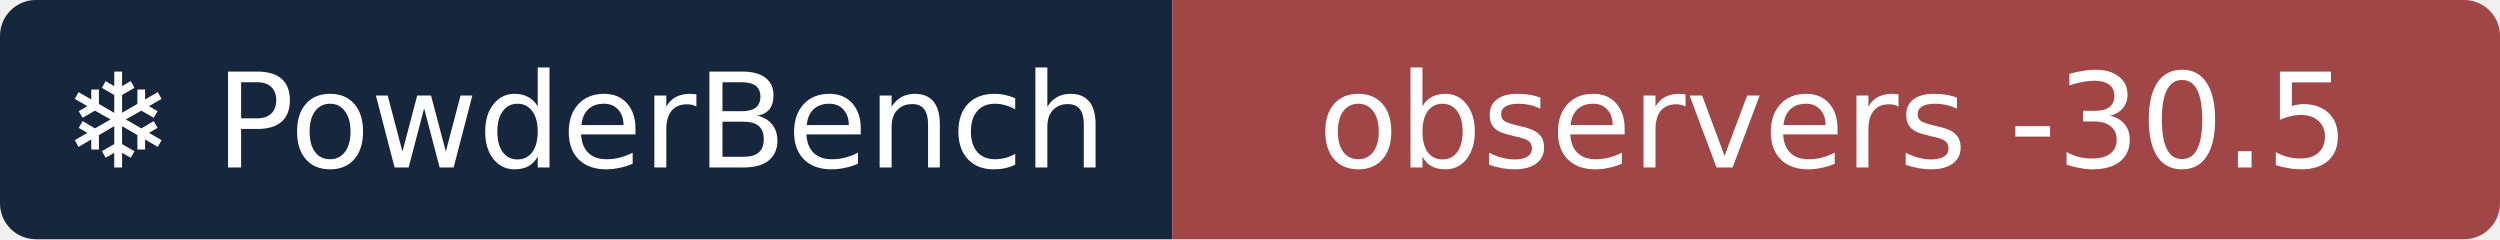
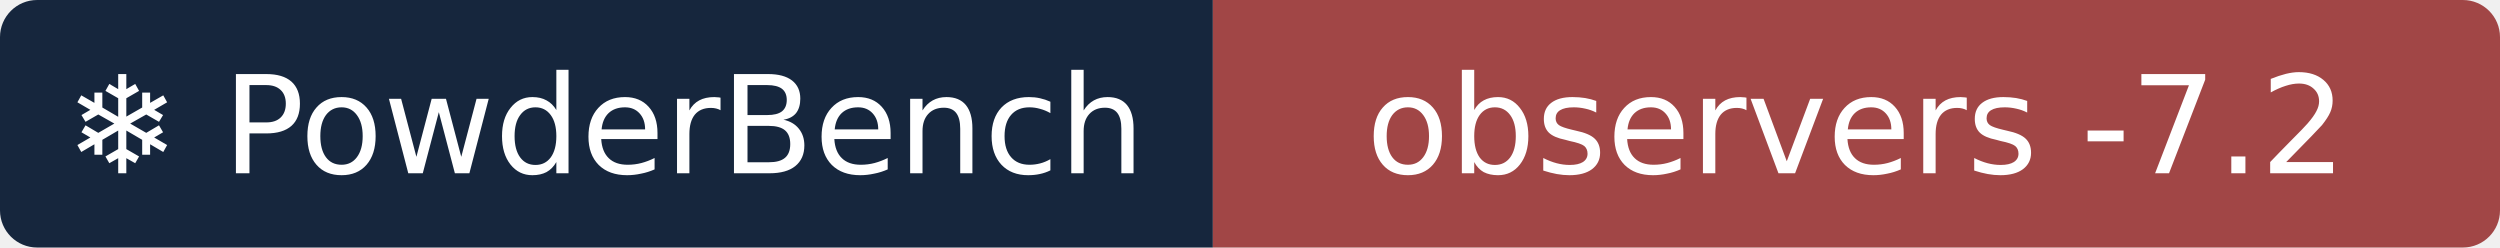
- <svg xmlns="http://www.w3.org/2000/svg" width="209" height="20" role="img" aria-label="❄ PowderBench: observers -30.5">
+ <svg xmlns="http://www.w3.org/2000/svg" width="202" height="20" role="img" aria-label="❄ PowderBench: observers -7.2">
  <clipPath id="r">
-     <rect width="209" height="20" rx="3" />
+     <rect width="202" height="20" rx="3" />
  </clipPath>
  <g clip-path="url(#r)">
    <rect width="98" height="20" fill="#16263d" />
-     <rect x="98" width="111" height="20" fill="#a14646" />
+     <rect x="98" width="104" height="20" fill="#a14646" />
  </g>
  <g fill="#fff" text-anchor="middle" font-family="Verdana,DejaVu Sans,sans-serif" font-size="11">
    <text x="48.9" y="14">❄ PowderBench</text>
-     <text x="153.3" y="14">observers -30.5</text>
+     <text x="150.0" y="14">observers -7.2</text>
  </g>
</svg>
